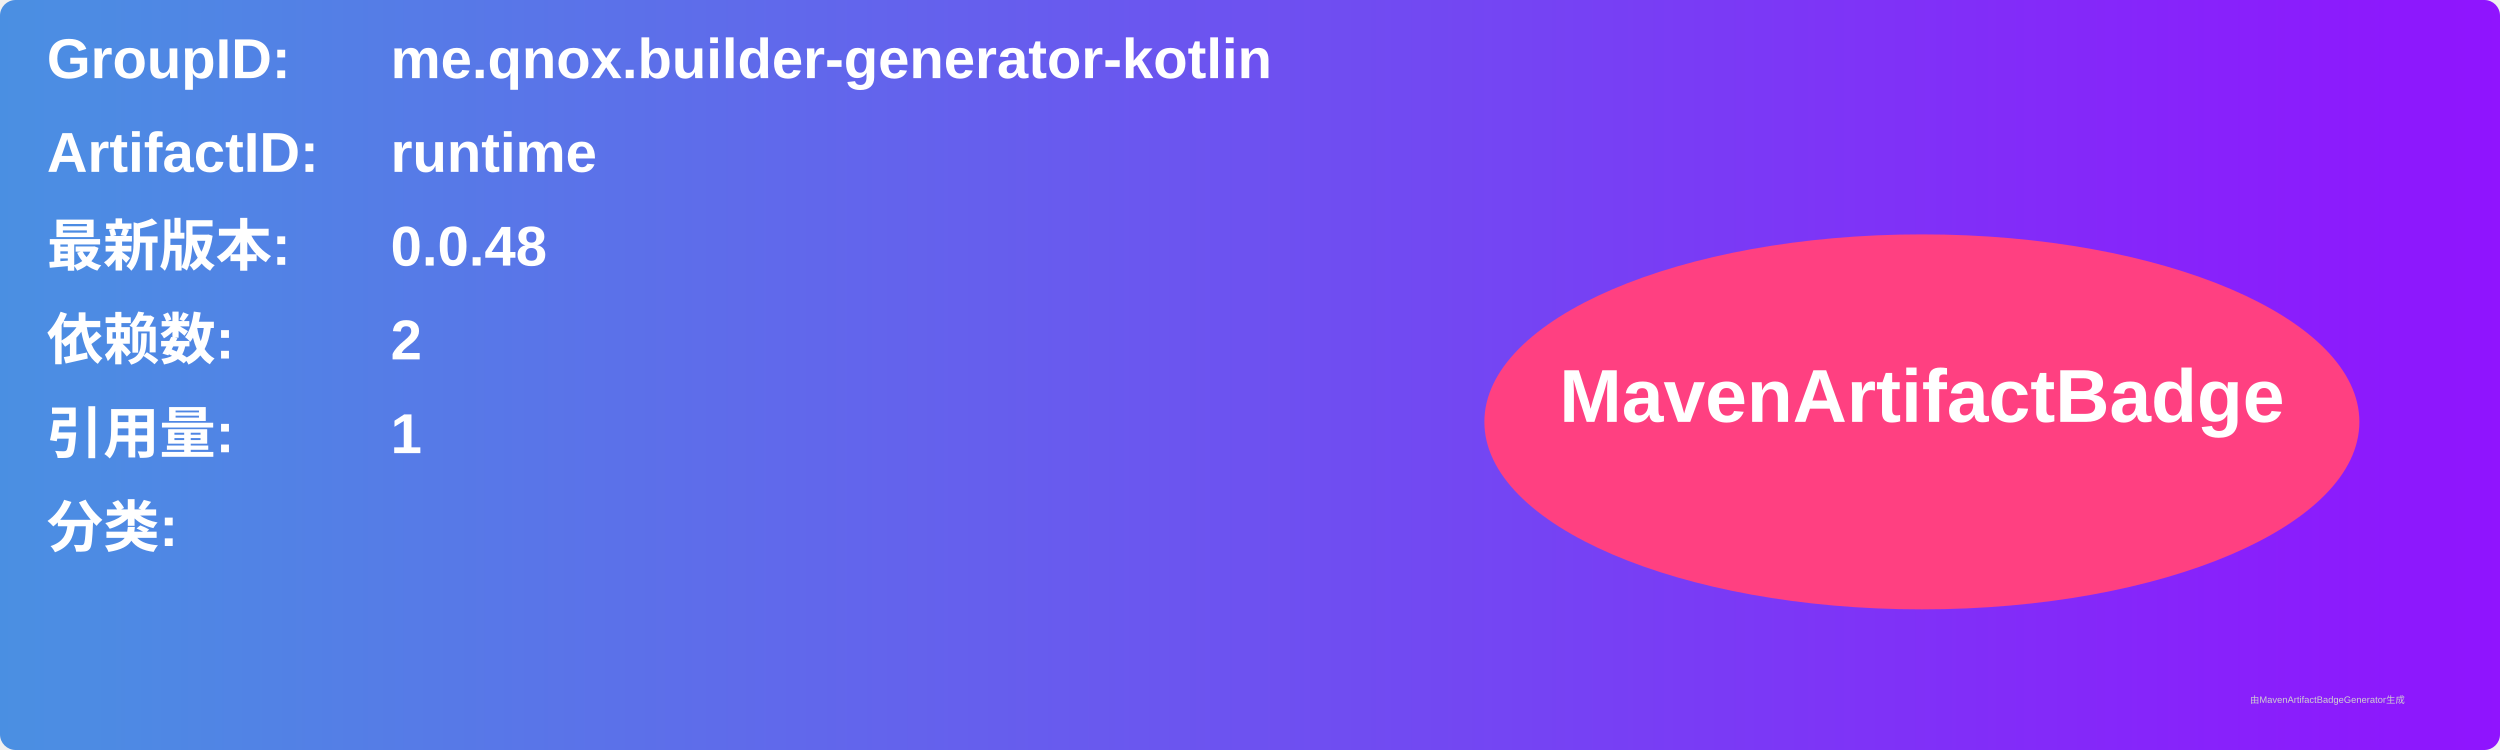
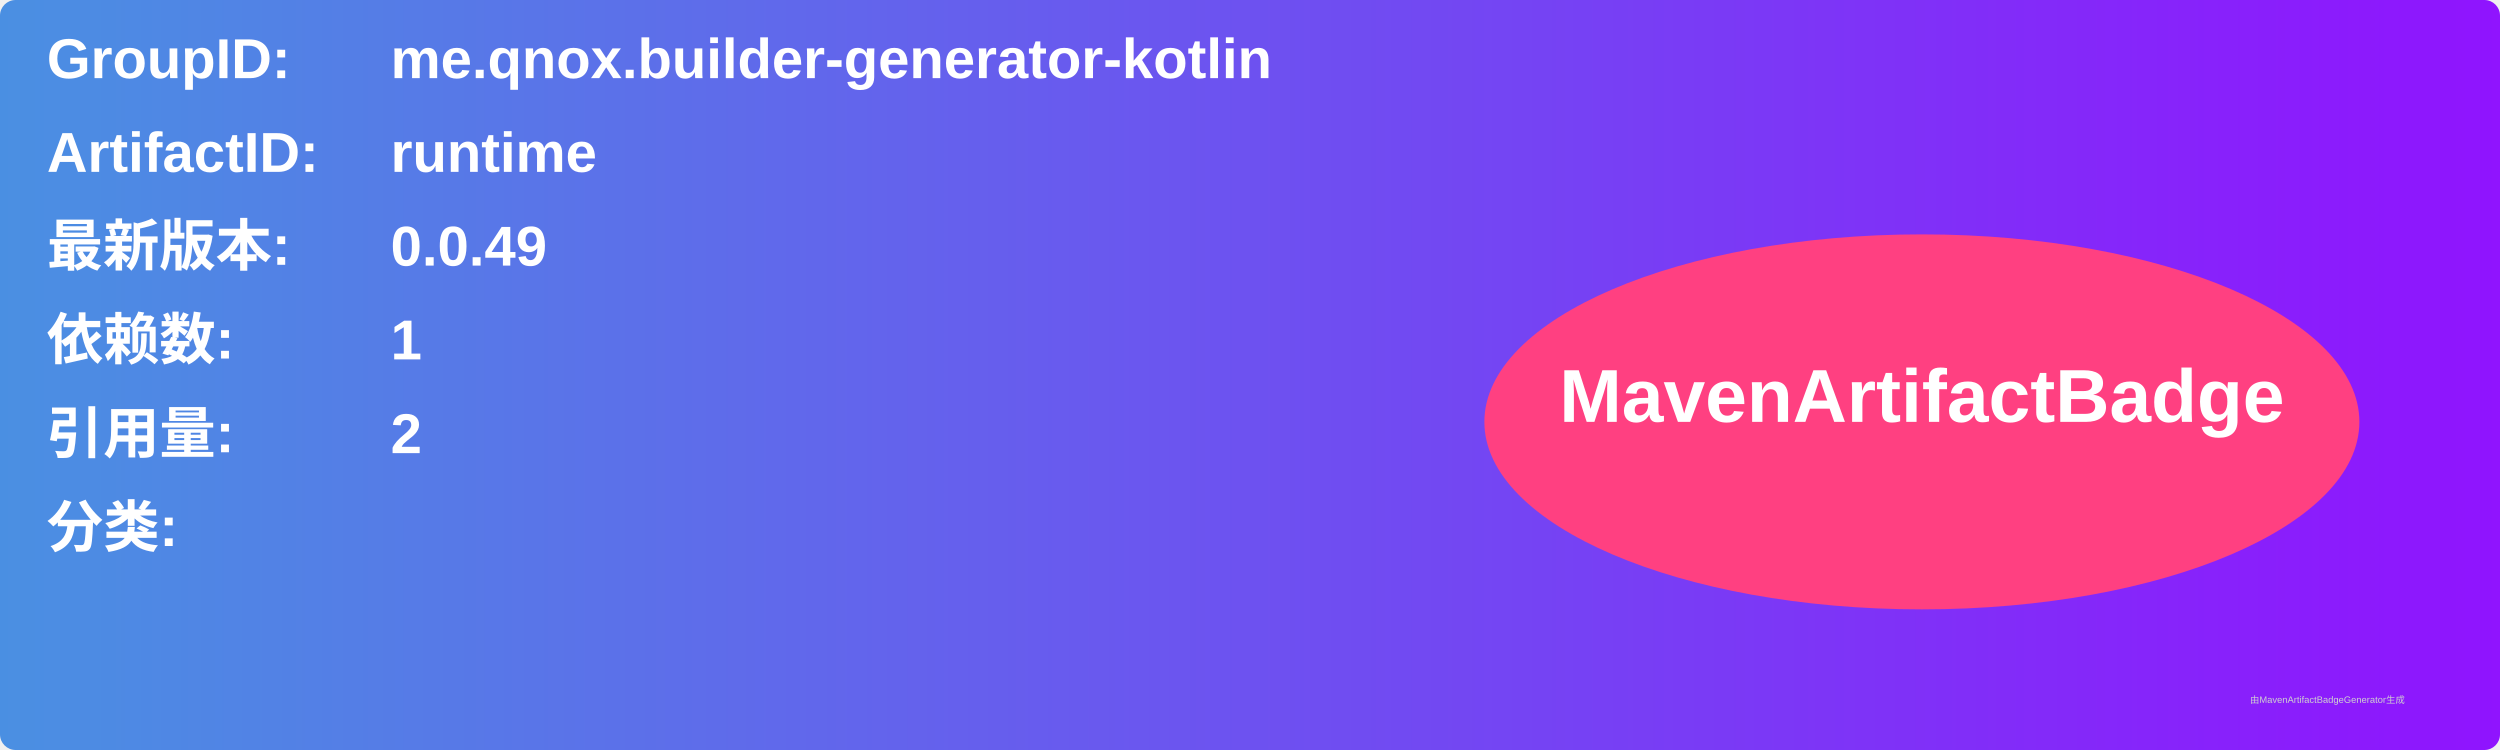
<svg xmlns="http://www.w3.org/2000/svg" width="800" height="240" viewBox="0 0 800 240">
  <linearGradient id="grad" x1="0%" y1="0%" x2="100%" y2="0%">
    <stop offset="0%" stop-color="#4a90e2" />
    <stop offset="100%" stop-color="#9013fe" />
  </linearGradient>
  <rect width="100%" height="100%" rx="5" ry="5" fill="url(#grad)" />
  <g transform="translate(15, 15)">
    <text x="0" y="10" font-family="Arial" font-size="18" fill="white" font-weight="bold" width="260">GroupID:</text>
    <text x="110" y="10" font-family="Arial" font-size="18" fill="white" font-weight="bold" width="460">me.qnox.builder-generator-kotlin</text>
    <text x="0" y="40" font-family="Arial" font-size="18" fill="white" font-weight="bold" width="260">ArtifactID:</text>
    <text x="110" y="40" font-family="Arial" font-size="18" fill="white" font-weight="bold" width="460">runtime</text>
    <text x="0" y="70" font-family="Arial" font-size="18" fill="white" font-weight="bold">最新版本:</text>
    <text x="110" y="70" font-family="Arial" font-size="18" fill="white" font-weight="bold">
-       <tspan font-weight="bold">0.0.48</tspan>
+       <tspan font-weight="bold">0.0.49</tspan>
    </text>
    <text x="0" y="100" font-family="Arial" font-size="18" fill="white" font-weight="bold">依赖数: </text>
    <text x="110" y="100" font-family="Arial" font-size="18" fill="white">
-       <tspan font-weight="bold">2</tspan>
+       <tspan font-weight="bold">1</tspan>
    </text>
    <text x="0" y="130" font-family="Arial" font-size="18" fill="white" font-weight="bold">引用量: </text>
    <text x="110" y="130" font-family="Arial" font-size="18" fill="white">
-       <tspan font-weight="bold">1</tspan>
+       <tspan font-weight="bold">2</tspan>
    </text>
    <text x="0" y="160" font-family="Arial" font-size="18" fill="white" font-weight="bold">分类:</text>
    <text x="10" y="190" font-family="Arial" font-size="10" fill="white">
      <tspan font-weight="bold" />
    </text>
    <ellipse cx="600" cy="120" rx="140" ry="60" fill="#ff4081" />
    <text x="600" y="120" text-anchor="middle" font-family="Arial" font-size="24" fill="white" font-weight="bold">MavenArtifactBadge</text>
  </g>
  <text x="720" y="225" font-family="Arial" font-size="3" fill="#d0d0d0">由MavenArtifactBadgeGenerator生成</text>
</svg>
